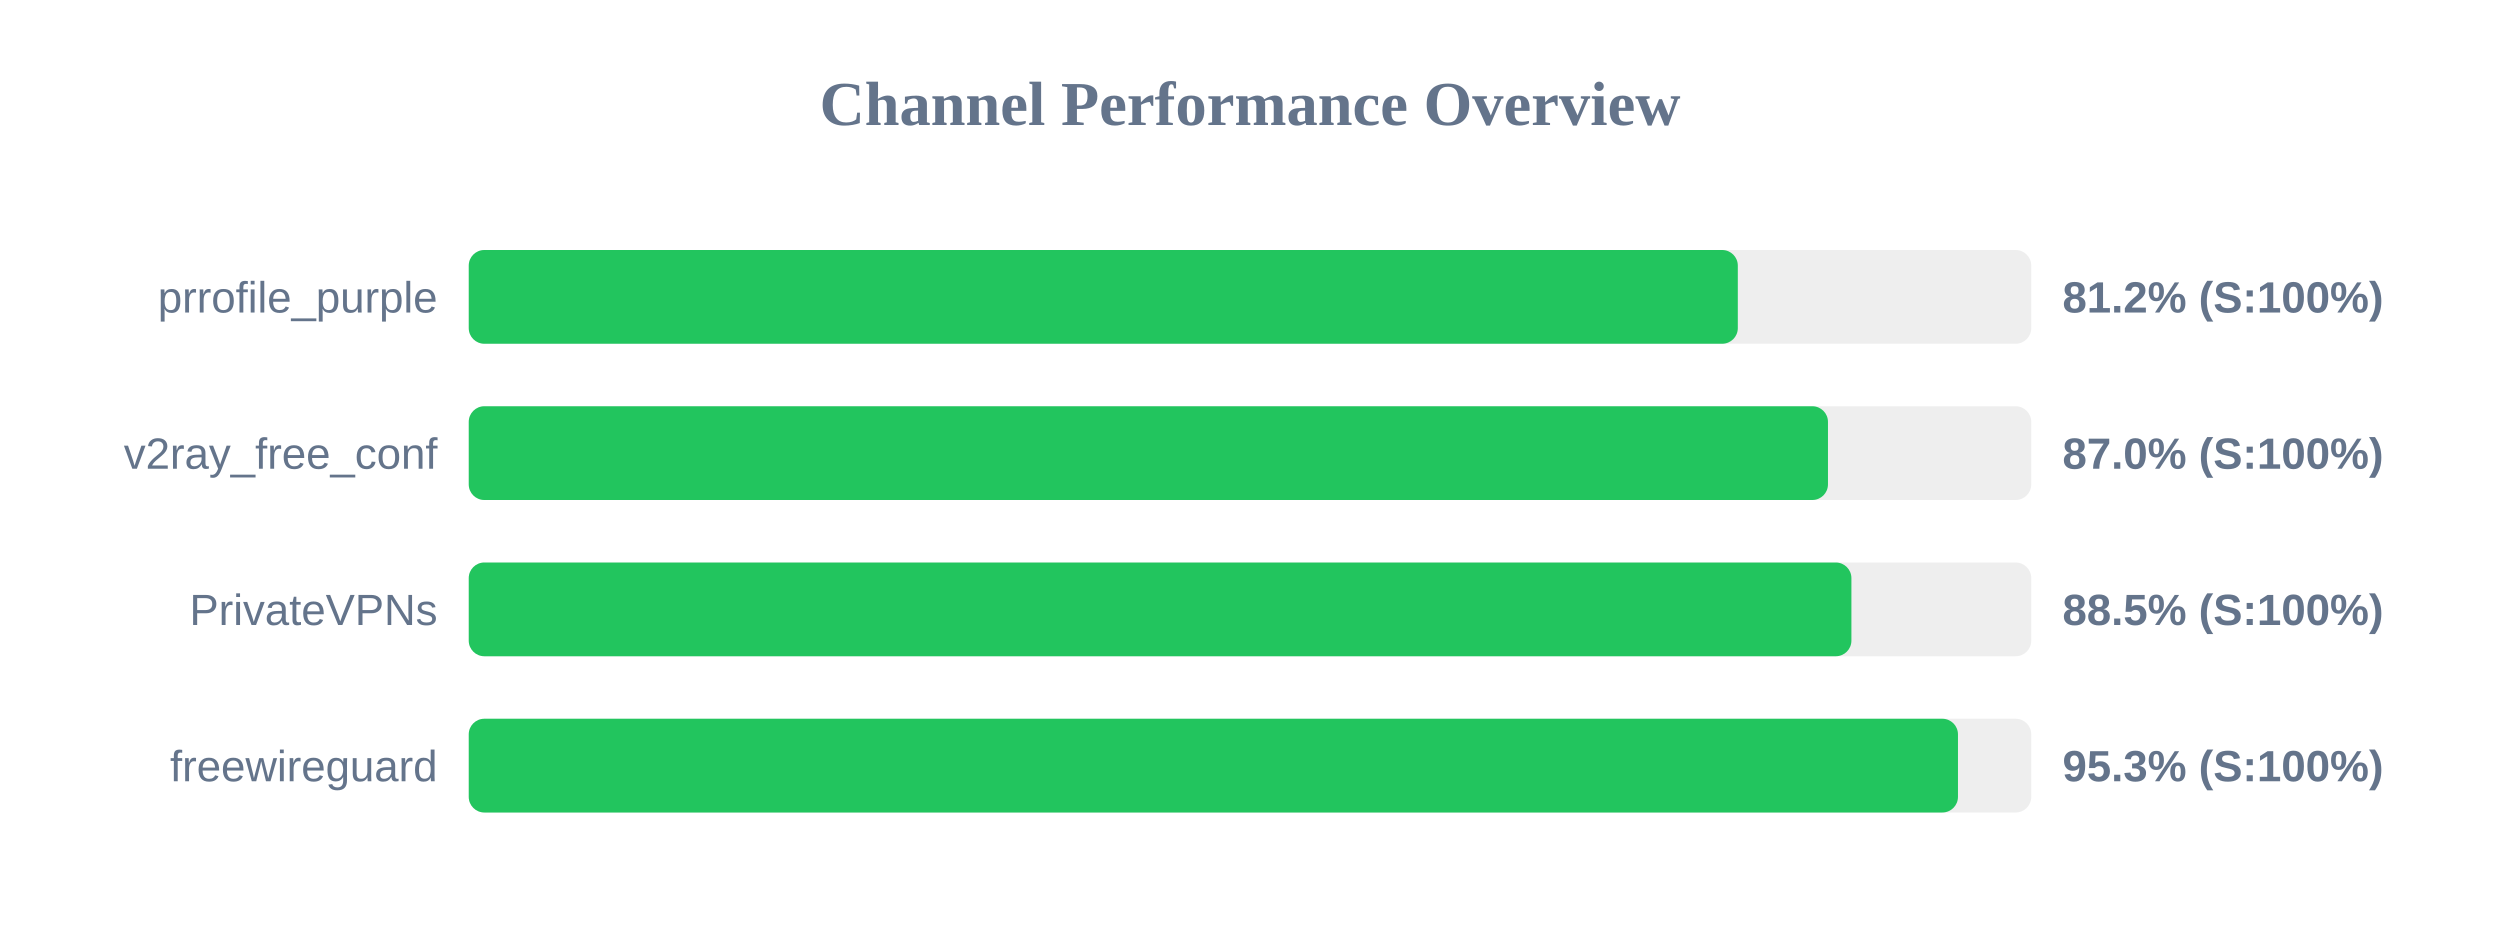
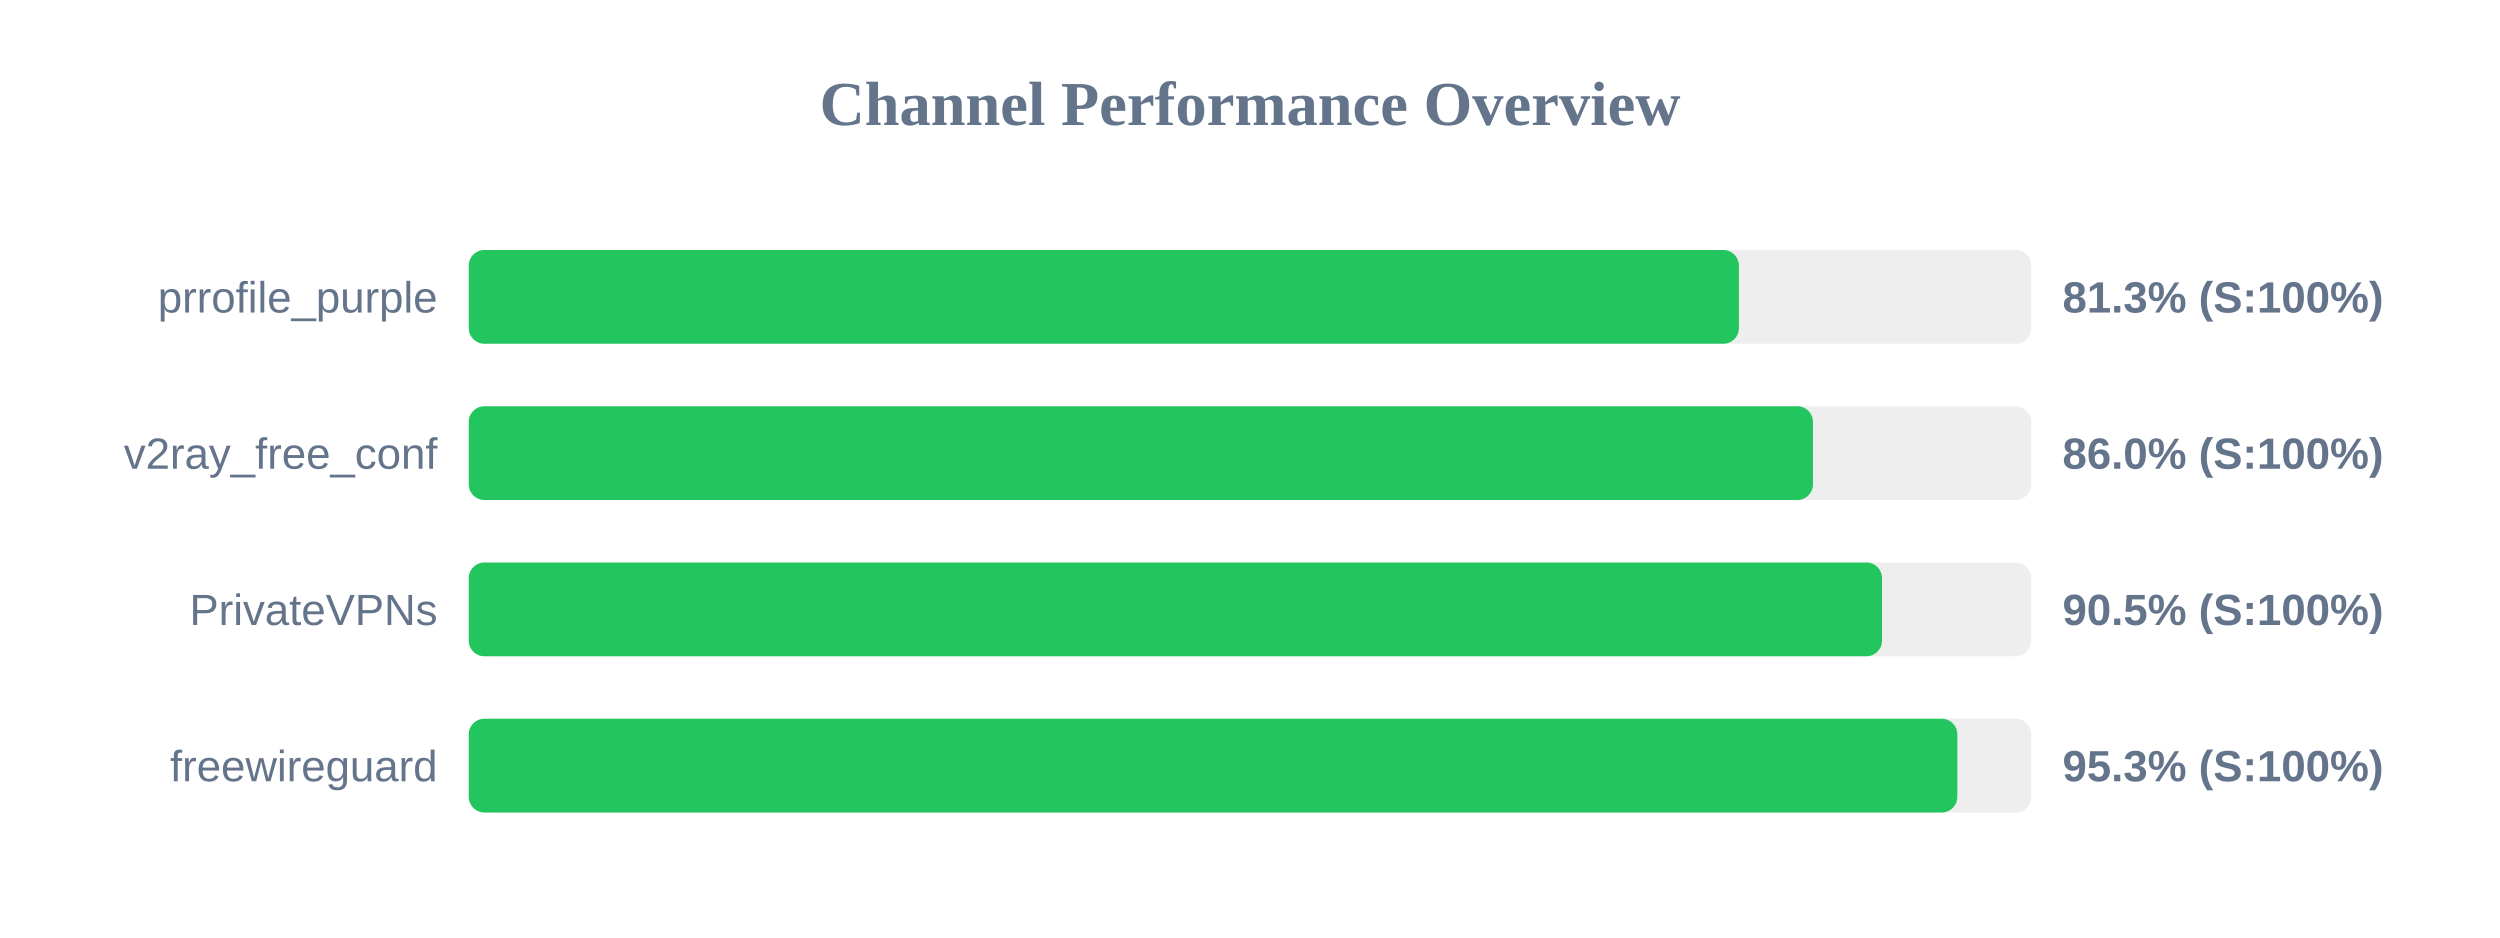
<svg xmlns="http://www.w3.org/2000/svg" width="800" height="300" version="1.1">
  <style>
        .row { font: 14px Arial; fill: #64748b; }
        .score { font: bold 14px Arial; fill: #64748b; }
    </style>
  <text x="400" y="40" text-anchor="middle" font-size="20px" font-weight="bold" fill="#64748b">Channel Performance Overview</text>
  <rect x="150" y="80" width="500" height="30" fill="#eee" rx="5" />
-   <rect x="150" y="80" width="406.1" height="30" fill="#22c55e" rx="5" />
+   <rect x="150" y="80" width="406.45" height="30" fill="#22c55e" rx="5" />
  <text x="140" y="100" text-anchor="end" class="row">prrofile_purple</text>
-   <text x="660" y="100" text-anchor="start" class="score">81.2% (S:100%)</text>
+   <text x="660" y="100" text-anchor="start" class="score">81.3% (S:100%)</text>
  <rect x="150" y="130" width="500" height="30" fill="#eee" rx="5" />
-   <rect x="150" y="130" width="434.95" height="30" fill="#22c55e" rx="5" />
+   <rect x="150" y="130" width="430.15" height="30" fill="#22c55e" rx="5" />
  <text x="140" y="150" text-anchor="end" class="row">v2ray_free_conf</text>
-   <text x="660" y="150" text-anchor="start" class="score">87.0% (S:100%)</text>
+   <text x="660" y="150" text-anchor="start" class="score">86.0% (S:100%)</text>
  <rect x="150" y="180" width="500" height="30" fill="#eee" rx="5" />
-   <rect x="150" y="180" width="442.45" height="30" fill="#22c55e" rx="5" />
+   <rect x="150" y="180" width="452.25" height="30" fill="#22c55e" rx="5" />
  <text x="140" y="200" text-anchor="end" class="row">PrivateVPNs</text>
-   <text x="660" y="200" text-anchor="start" class="score">88.5% (S:100%)</text>
+   <text x="660" y="200" text-anchor="start" class="score">90.5% (S:100%)</text>
  <rect x="150" y="230" width="500" height="30" fill="#eee" rx="5" />
-   <rect x="150" y="230" width="476.55" height="30" fill="#22c55e" rx="5" />
+   <rect x="150" y="230" width="476.35" height="30" fill="#22c55e" rx="5" />
  <text x="140" y="250" text-anchor="end" class="row">freewireguard</text>
  <text x="660" y="250" text-anchor="start" class="score">95.3% (S:100%)</text>
</svg>
